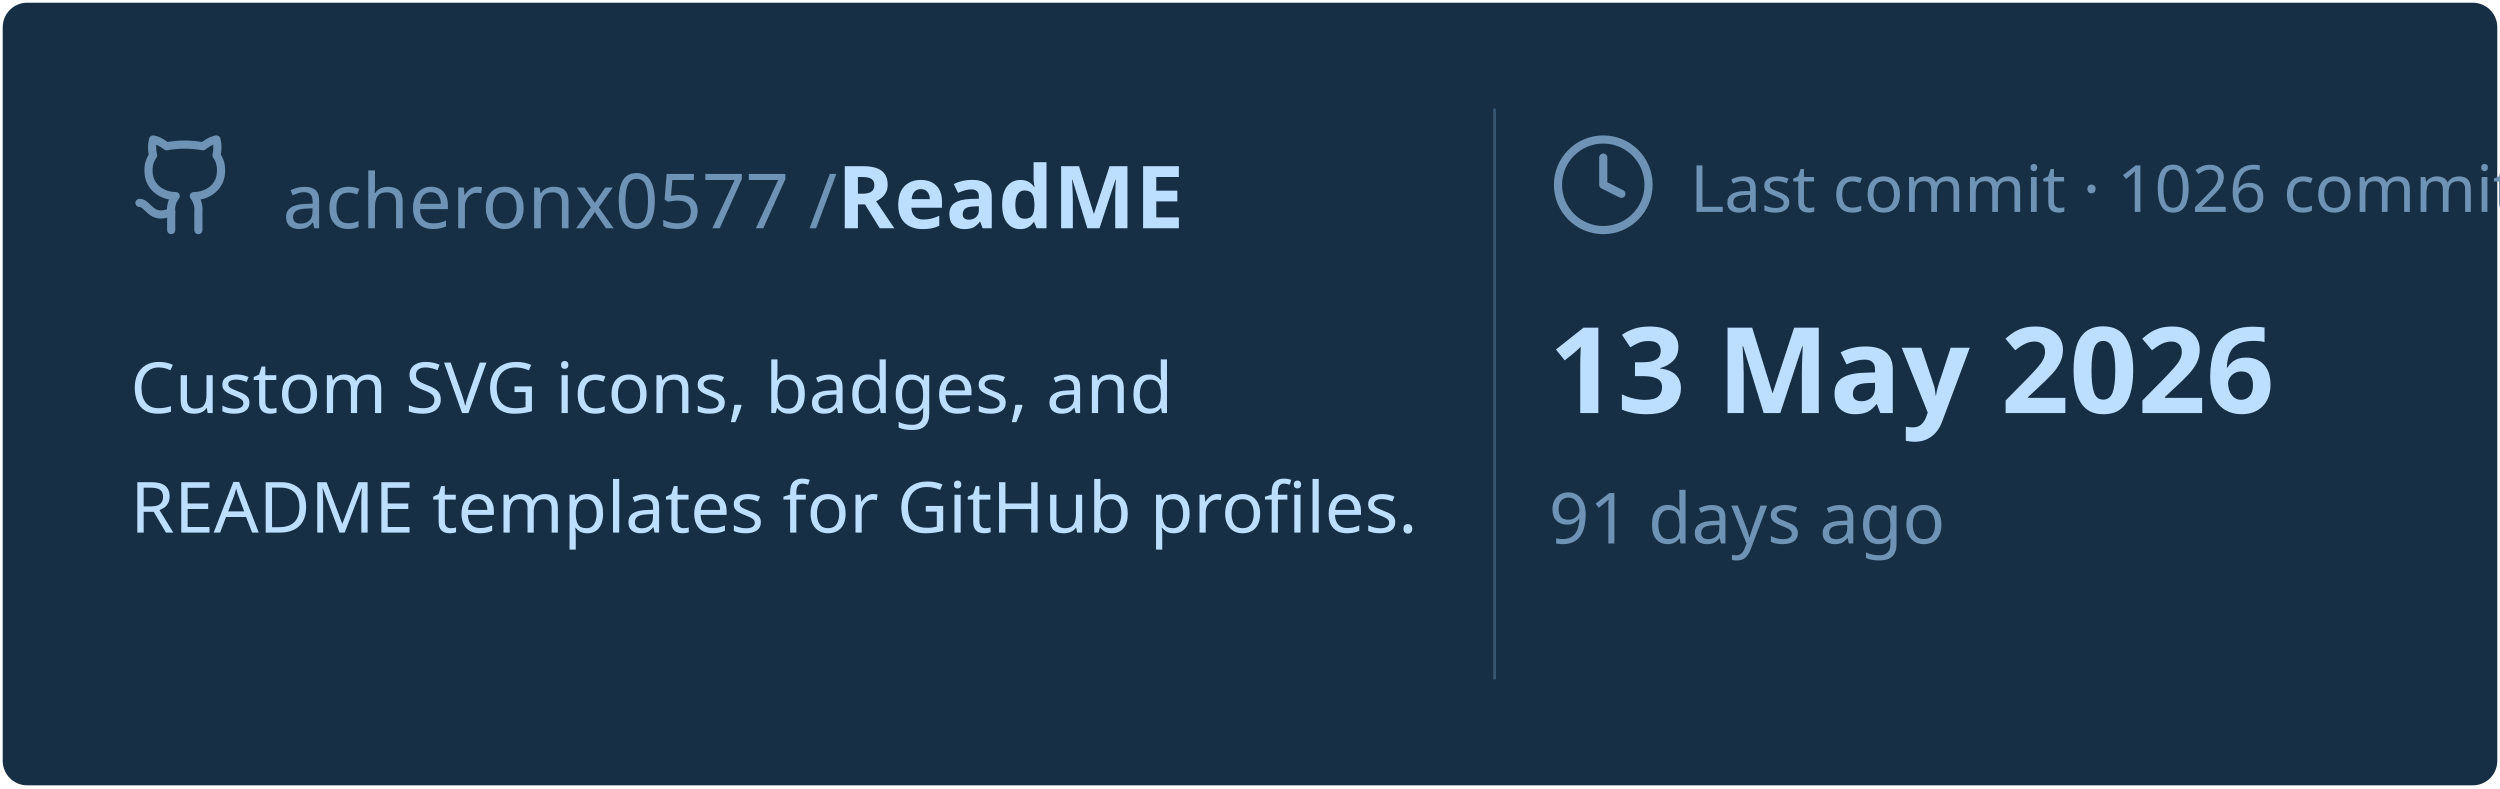
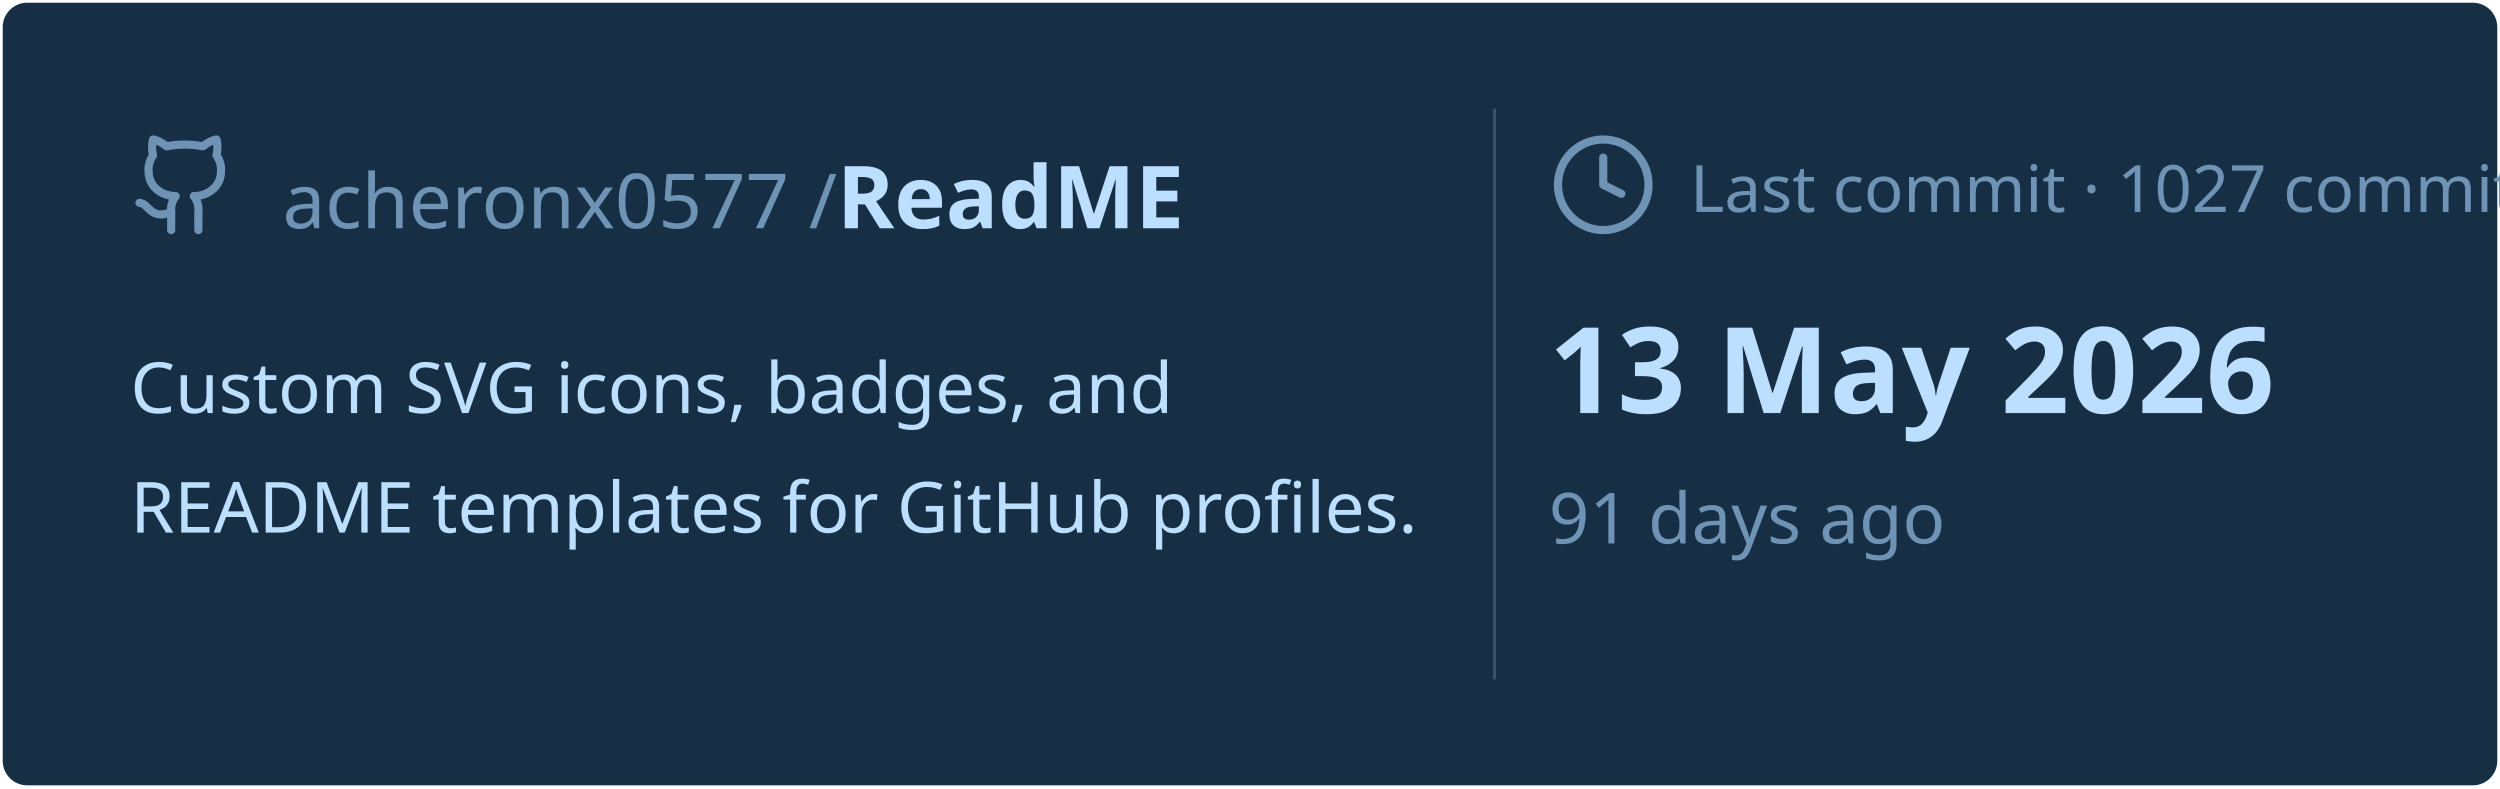
<svg xmlns="http://www.w3.org/2000/svg" viewBox="0 0 460 145" width="460px" height="145px">
  <rect stroke="#000000" stroke-opacity="0" fill="#172F45" rx="4.5" x="0.5" y="0.5" width="459" height="144" />
  <g transform="translate(24, 42)">
    <svg x="0" y="-18" width="20" height="20" viewBox="0 0 24 24" fill="none" stroke="#6E93B5" stroke-width="1.8" stroke-linecap="round" stroke-linejoin="round">
      <path d="M15 22v-4a4.8 4.8 0 0 0-1-3.5c3 0 6-2 6-5.5.08-1.25-.27-2.48-1-3.5.28-1.15.28-2.35 0-3.5 0 0-1 0-3 1.5-2.64-.5-5.36-.5-8 0C6 2 5 2 5 2c-.3 1.15-.3 2.35 0 3.5A5.403 5.403 0 0 0 4 9c0 3.5 3 5.5 6 5.5-.39.49-.68 1.05-.85 1.65-.17.6-.22 1.23-.15 1.85v4" />
      <path d="M9 18c-4.51 2-5-2-7-2" />
    </svg>
    <text x="28" y="0" font-family="&quot;Segoe UI&quot;, Ubuntu, sans-serif" font-size="14" font-weight="400" fill="#6E93B5">acheronx0577 /</text>
    <text x="130" y="0" font-family="&quot;Segoe UI&quot;, Ubuntu, sans-serif" font-size="16" font-weight="700" fill="#BDDFFF">ReadME</text>
  </g>
  <text x="24" y="76" font-family="&quot;Segoe UI&quot;, Ubuntu, sans-serif" font-size="13" font-weight="400" fill="#BDDFFF">Custom SVG icons, badges, and</text>
  <text x="24" y="98" font-family="&quot;Segoe UI&quot;, Ubuntu, sans-serif" font-size="13" font-weight="400" fill="#BDDFFF">README templates for GitHub profiles.</text>
  <line x1="275" y1="20" x2="275" y2="125" stroke="#6E93B5" stroke-width="0.5" stroke-opacity="0.4" />
  <svg x="285" y="24" width="20" height="20" viewBox="0 0 24 24" fill="none" stroke="#6E93B5" stroke-width="1.8" stroke-linecap="round" stroke-linejoin="round">
    <circle cx="12" cy="12" r="10" />
    <polyline points="12 6 12 12 16 14" />
  </svg>
-   <text x="311" y="39" font-family="&quot;Segoe UI&quot;, Ubuntu, sans-serif" font-size="12" font-weight="400" fill="#6E93B5">Last commit · 1026 commits</text>
+   <text x="311" y="39" font-family="&quot;Segoe UI&quot;, Ubuntu, sans-serif" font-size="12" font-weight="400" fill="#6E93B5">Last commit · 1027 commits</text>
  <text x="285" y="76" font-family="&quot;Segoe UI&quot;, Ubuntu, sans-serif" font-size="22" font-weight="700" fill="#BDDFFF">13 May 2026</text>
  <text x="285" y="100" font-family="&quot;Segoe UI&quot;, Ubuntu, sans-serif" font-size="13" font-weight="400" fill="#6E93B5">91 days ago</text>
</svg>
